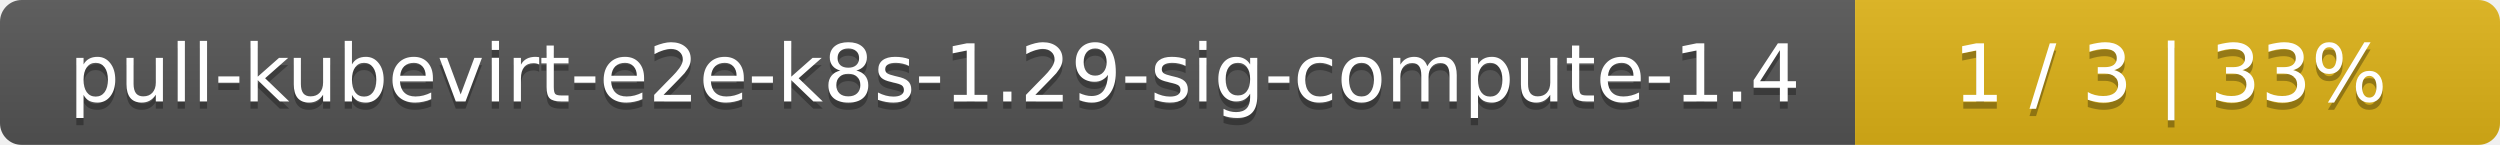
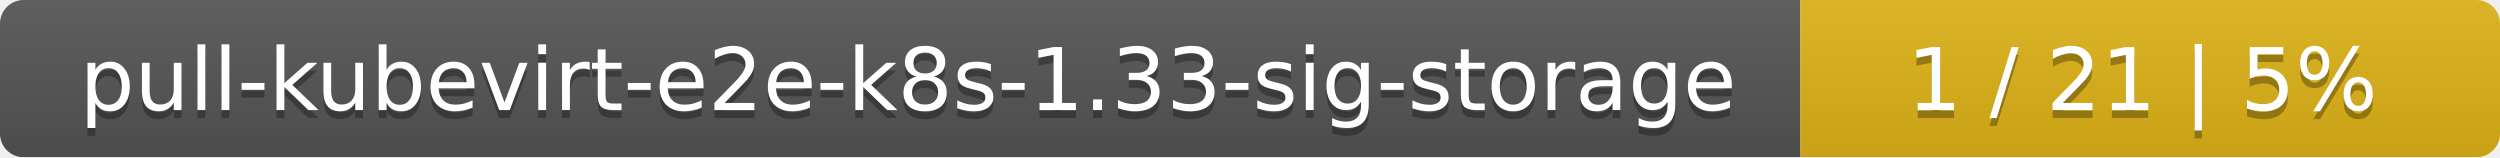
- <svg xmlns="http://www.w3.org/2000/svg" width="345" height="20">
+ <svg xmlns="http://www.w3.org/2000/svg" width="318" height="20">
  <linearGradient id="smooth" x2="0" y2="100%">
    <stop offset="0" stop-color="#bbb" stop-opacity=".1" />
    <stop offset="1" stop-opacity=".1" />
  </linearGradient>
  <mask id="round">
-     <rect width="345" height="20" rx="3" fill="#fff" />
+     <rect width="318" height="20" rx="3" fill="#fff" />
  </mask>
  <g mask="url(#round)">
-     <rect width="256" height="20" fill="#555" />
-     <rect x="256" width="89" height="20" fill="#dfb317" />
-     <rect width="345" height="20" fill="url(#smooth)" />
+     <rect width="229" height="20" fill="#555" />
+     <rect x="229" width="89" height="20" fill="#dfb317" />
+     <rect width="318" height="20" fill="url(#smooth)" />
  </g>
  <g fill="#fff" text-anchor="middle" font-family="DejaVu Sans,Verdana,Geneva,sans-serif" font-size="11">
-     <text x="129" y="15" fill="#010101" fill-opacity=".3">pull-kubevirt-e2e-k8s-1.29-sig-compute-1.4</text>
-     <text x="129" y="14">pull-kubevirt-e2e-k8s-1.29-sig-compute-1.4</text>
-     <text x="299.5" y="15" fill="#010101" fill-opacity=".3">1 / 3    |    33%</text>
-     <text x="299.5" y="14">1 / 3    |    33%</text>
+     <text x="115.5" y="15" fill="#010101" fill-opacity=".3">pull-kubevirt-e2e-k8s-1.33-sig-storage</text>
+     <text x="115.5" y="14">pull-kubevirt-e2e-k8s-1.33-sig-storage</text>
+     <text x="272.5" y="15" fill="#010101" fill-opacity=".3">1 / 21    |    5%</text>
+     <text x="272.5" y="14">1 / 21    |    5%</text>
  </g>
</svg>
